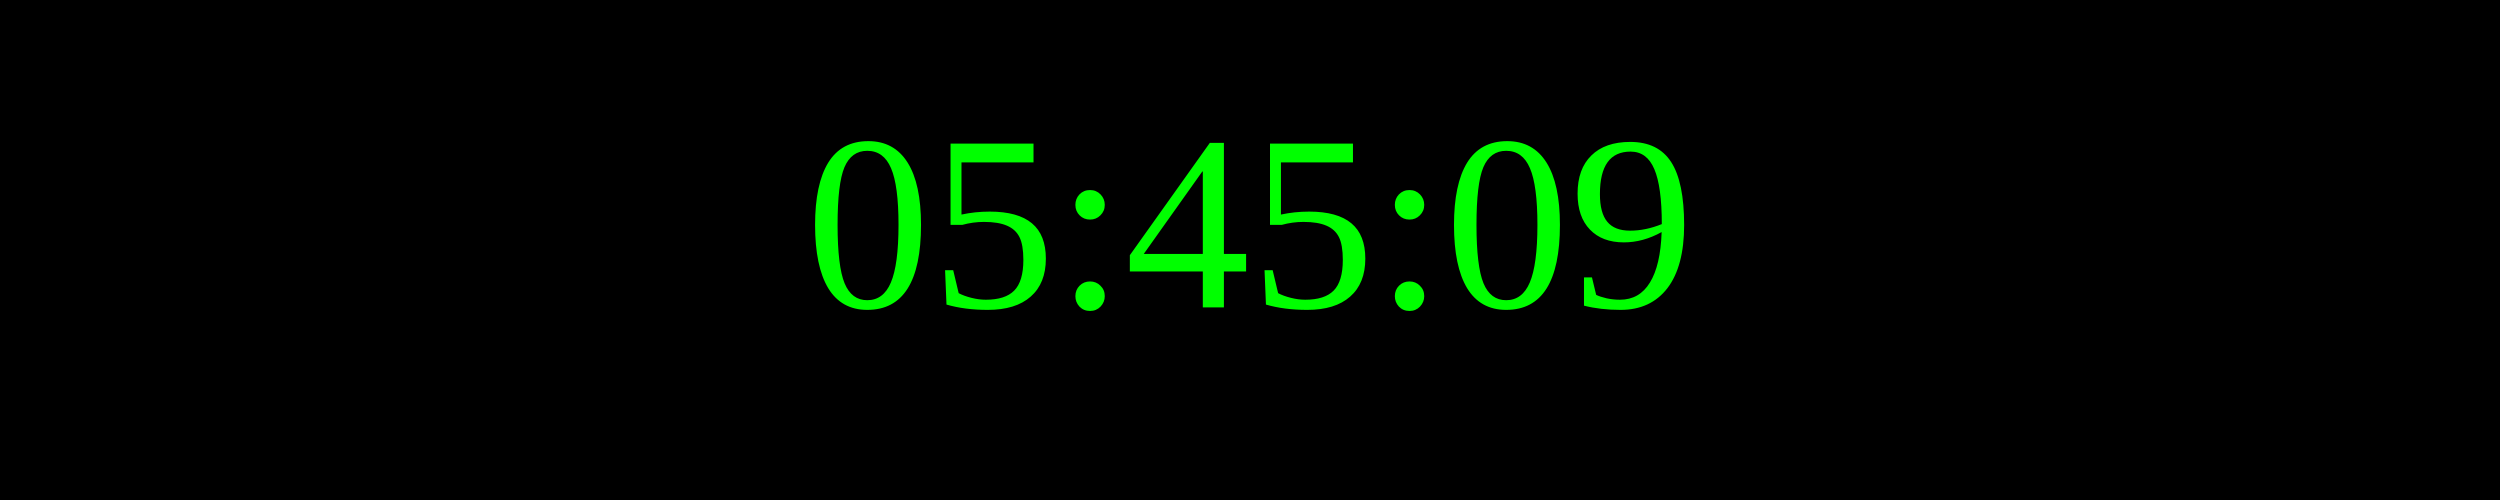
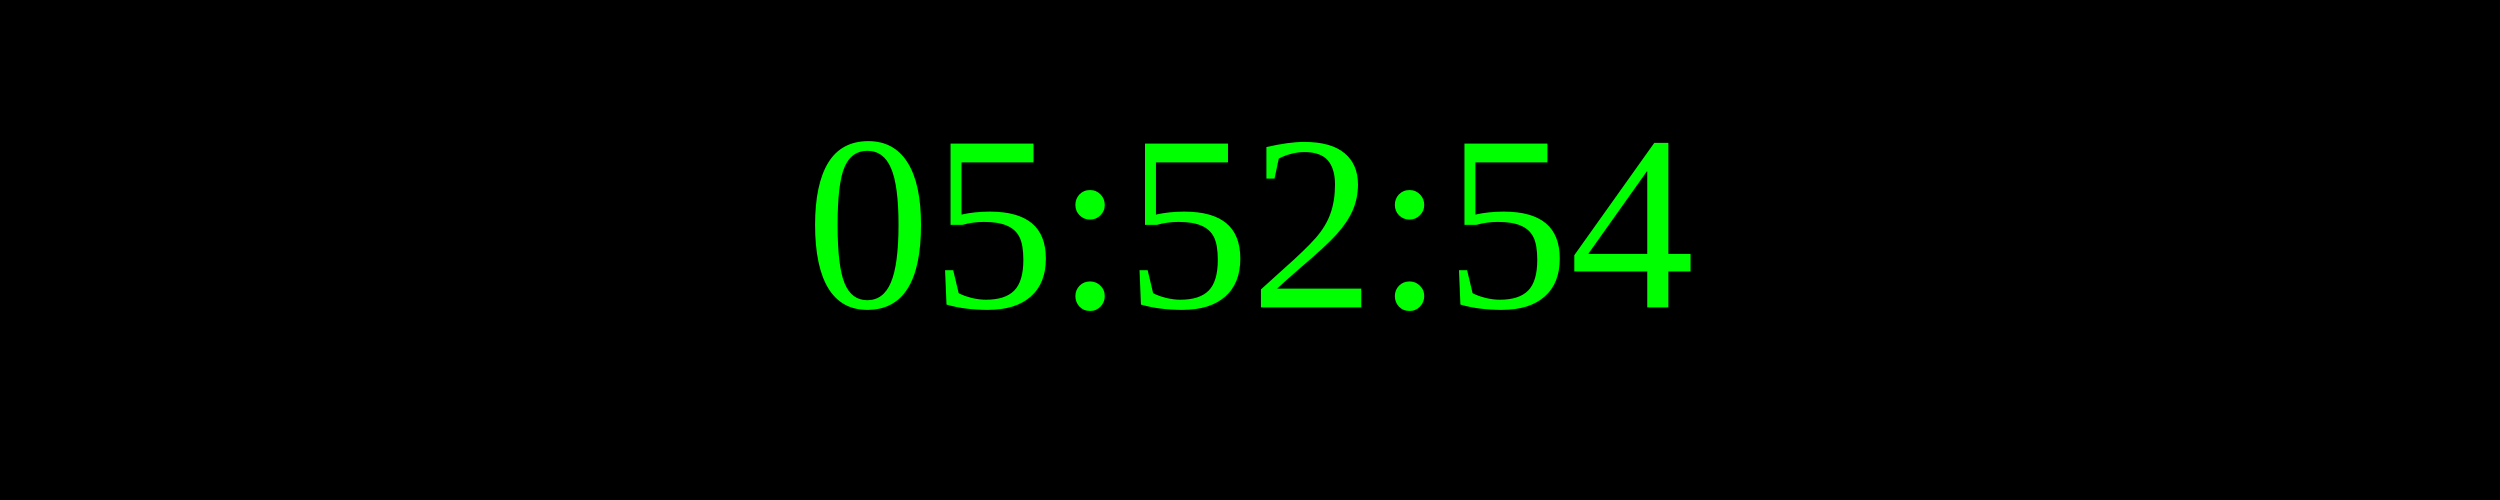
<svg xmlns="http://www.w3.org/2000/svg" width="250" height="50">
  <rect width="100%" height="100%" fill="black" />
  <text x="50%" y="50%" font-size="25" fill="lime" text-anchor="middle" dominant-baseline="middle">
- 05:45:09
+ 05:52:54
</text>
</svg>
